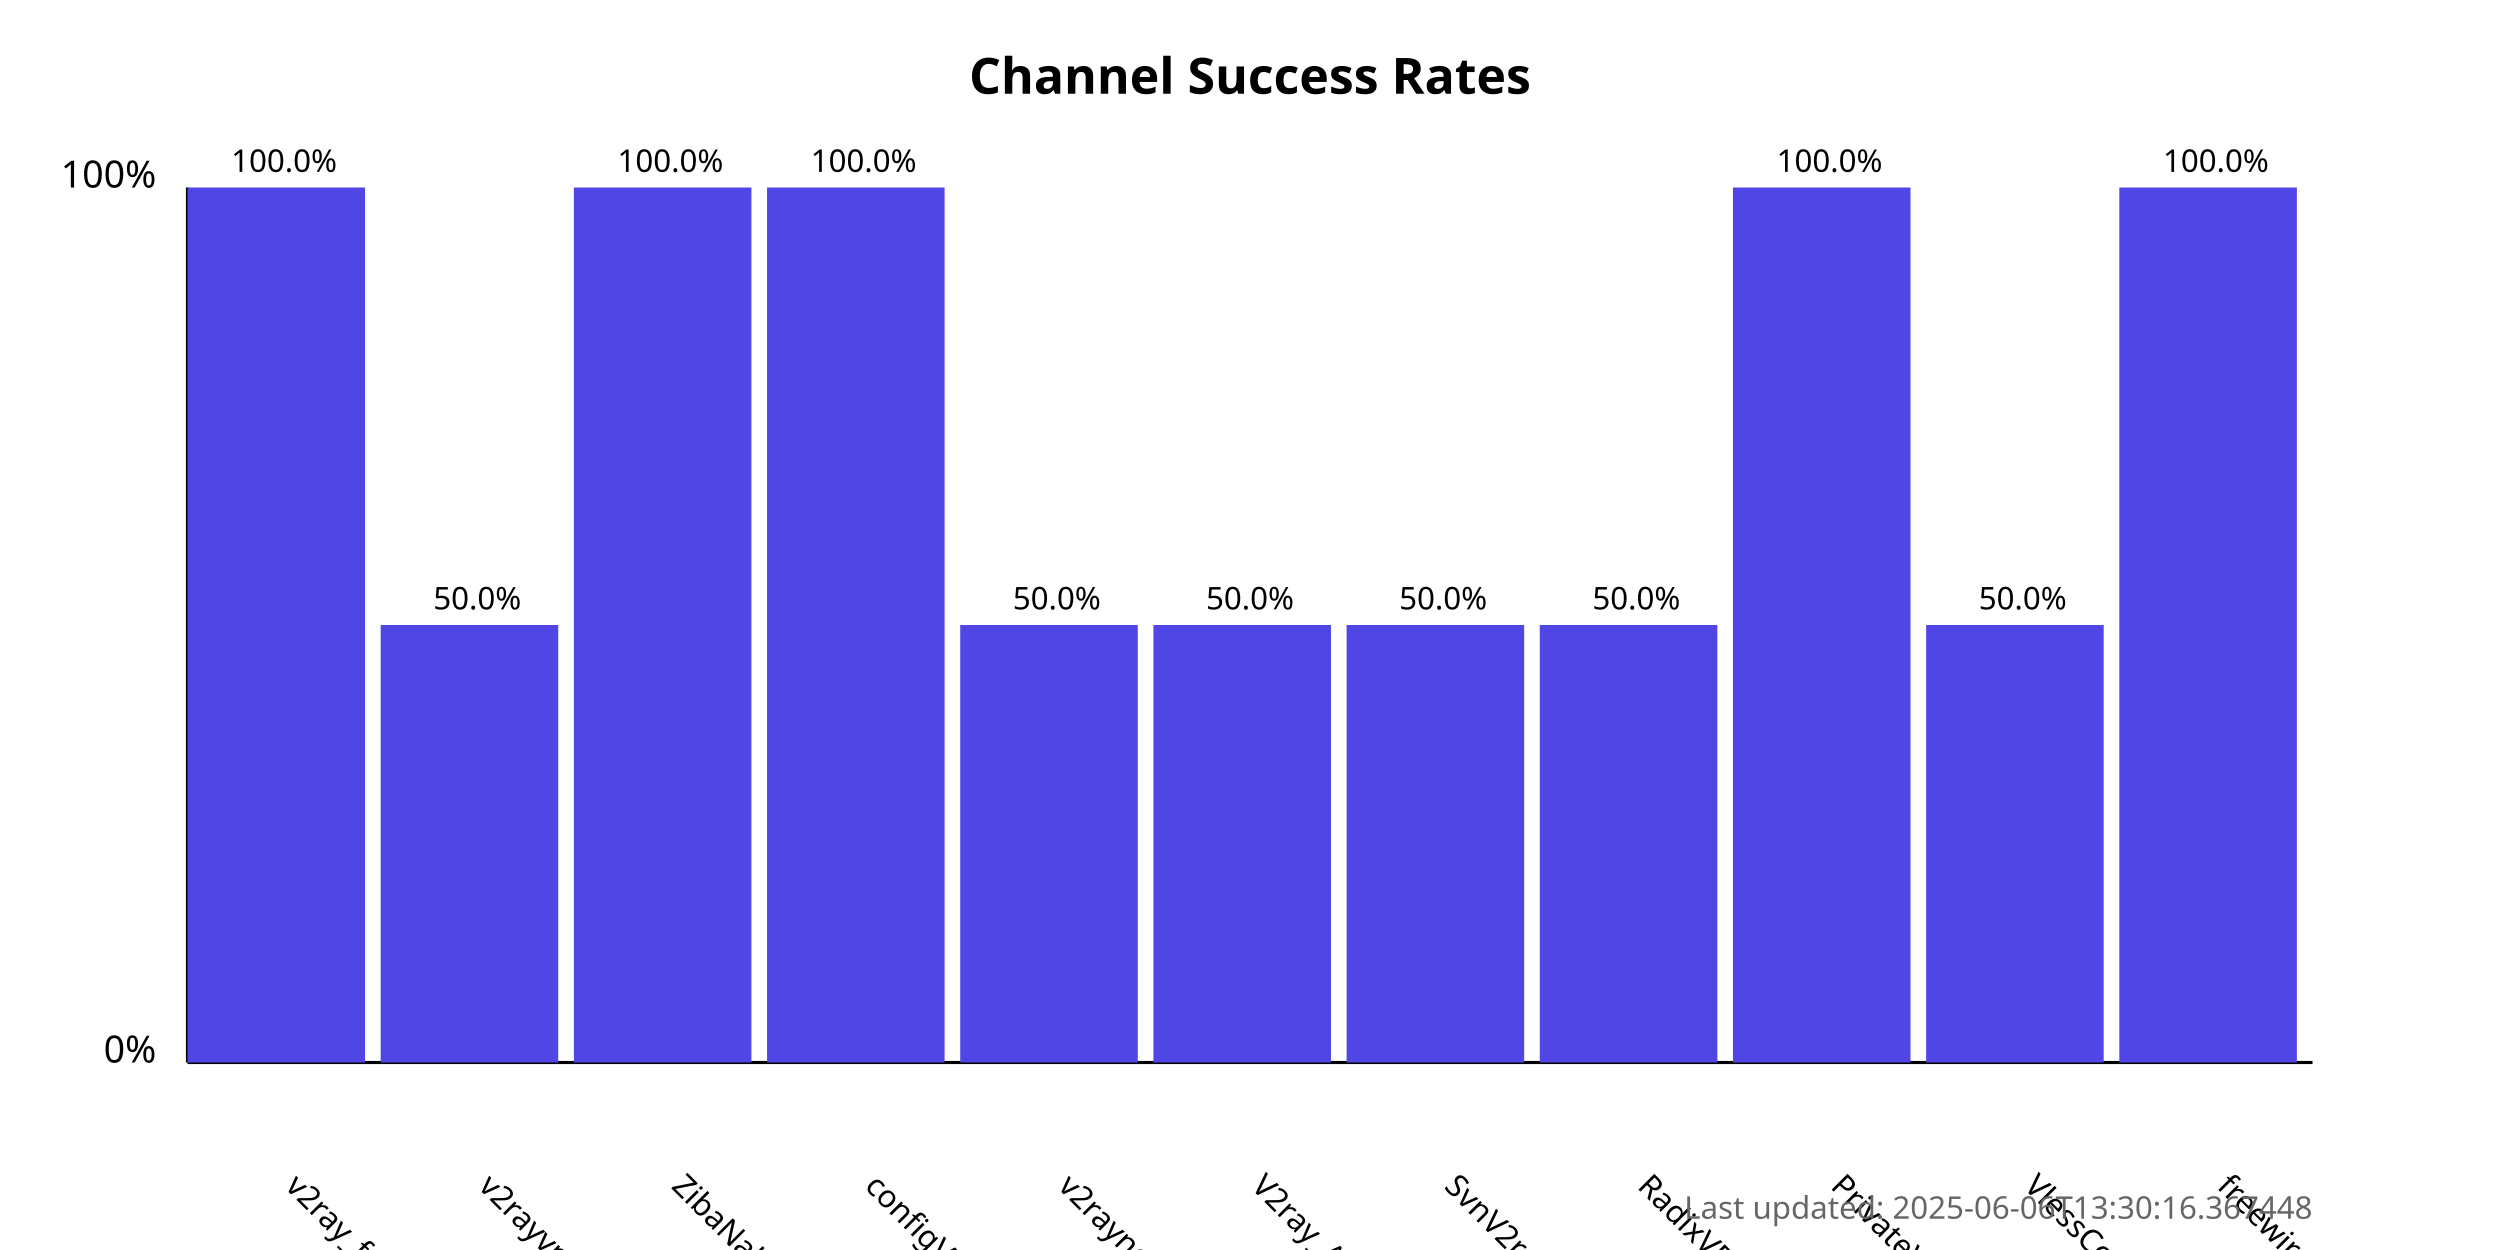
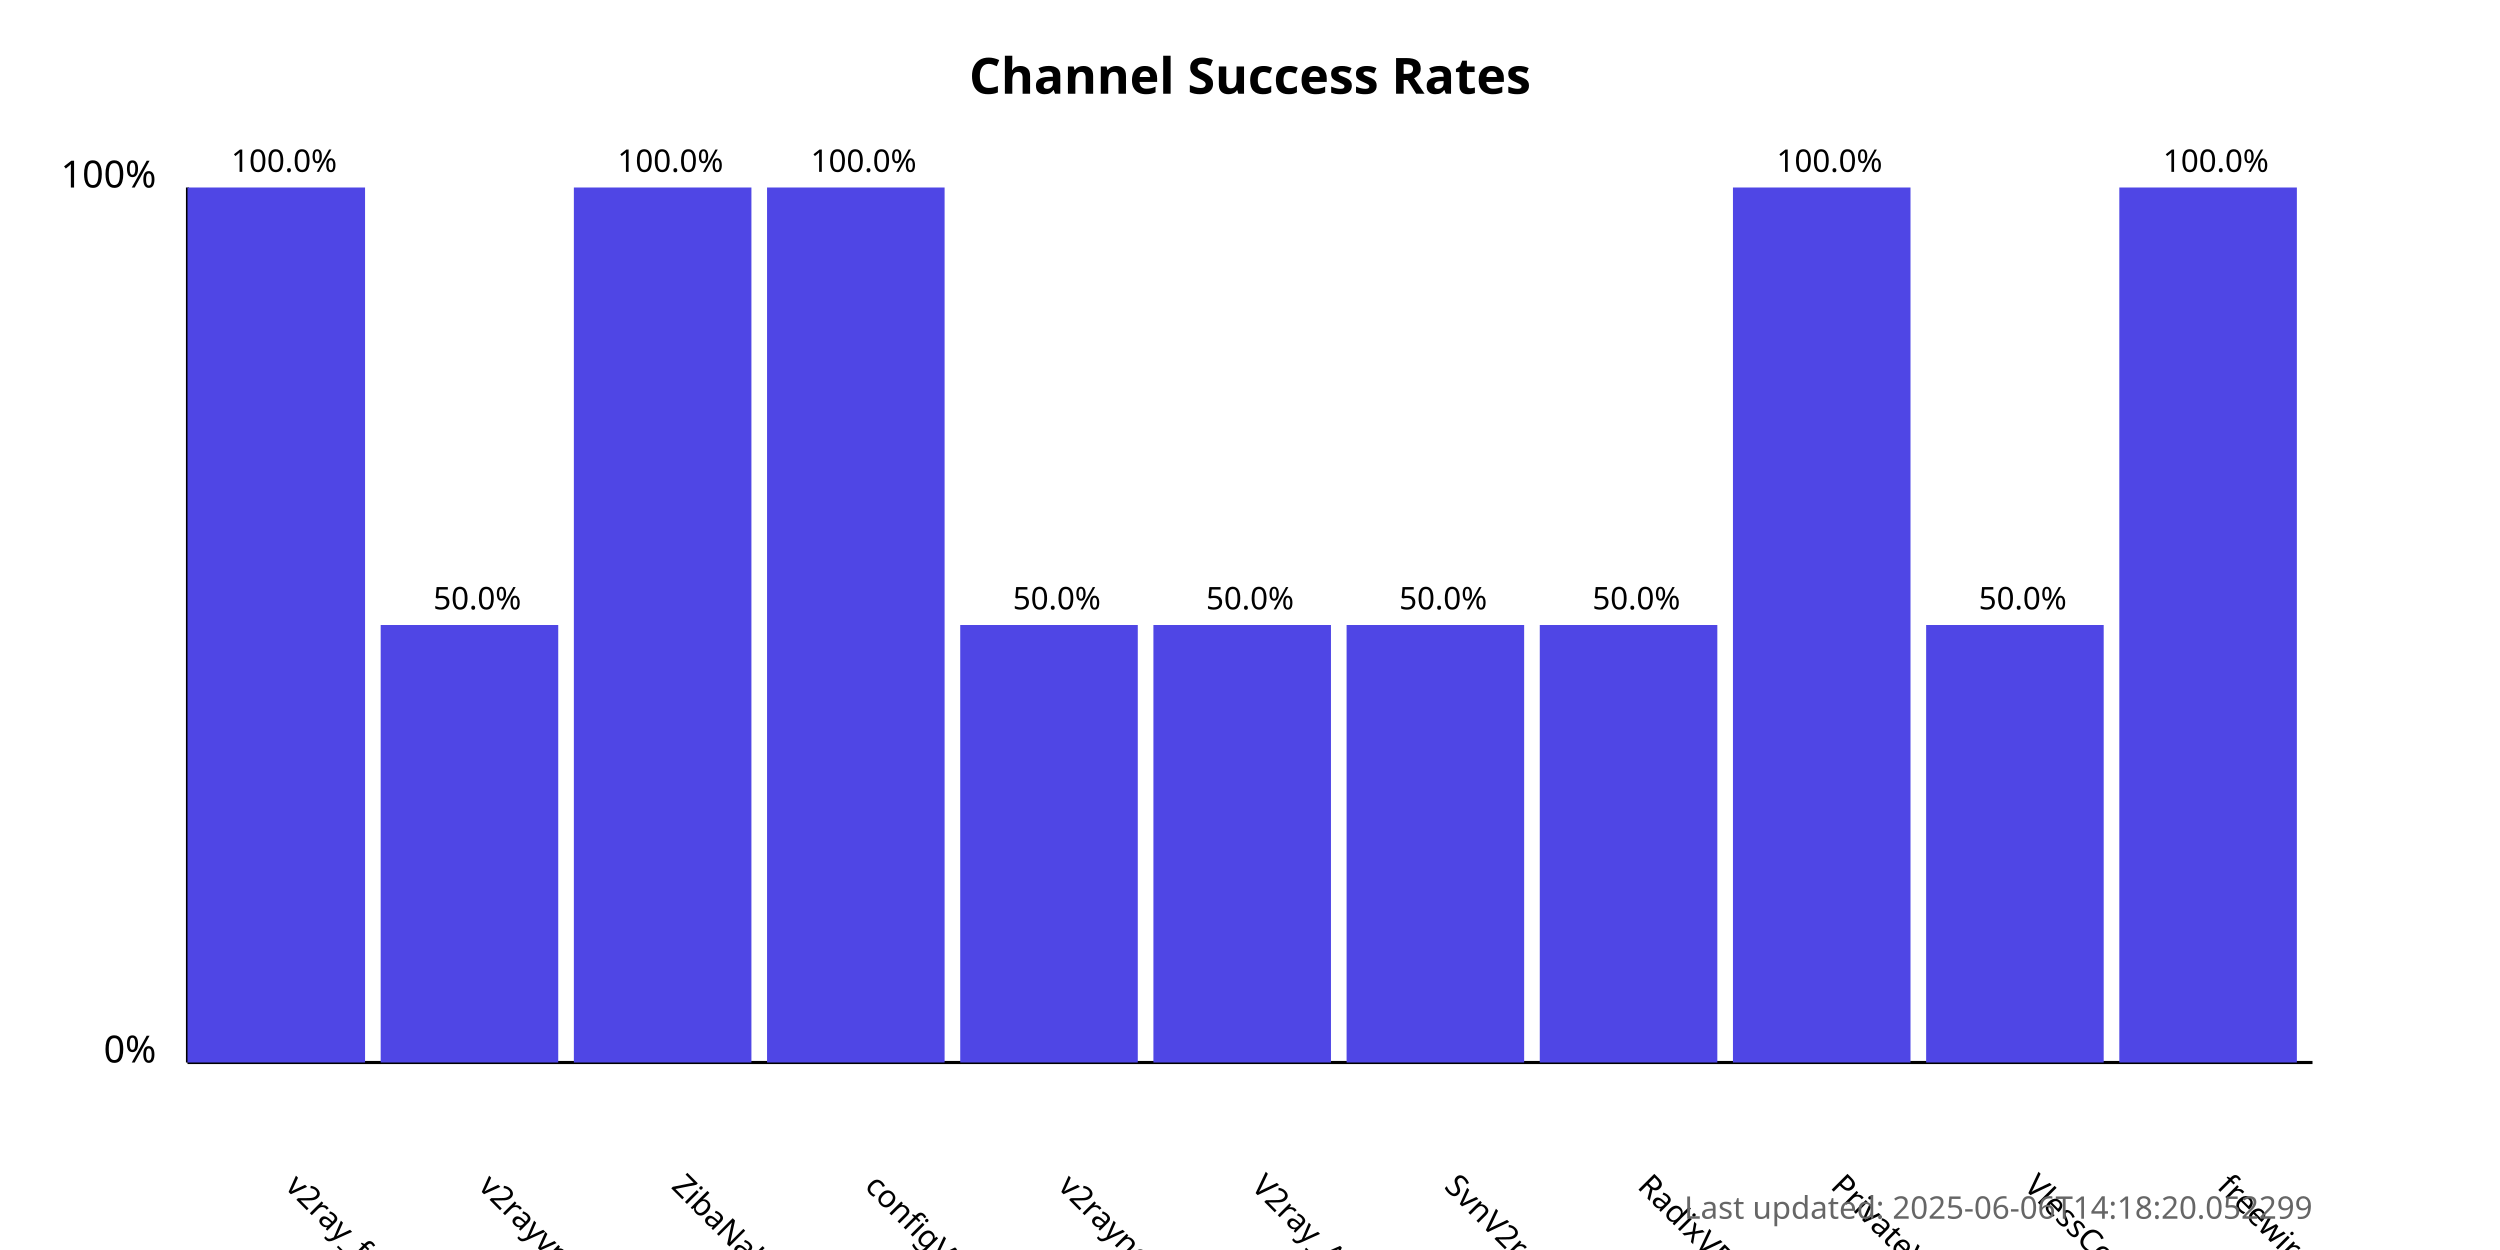
<svg xmlns="http://www.w3.org/2000/svg" width="800" height="400">
  <style>
            .chart-title { font: bold 16px sans-serif; }
            .axis-label { font: 12px sans-serif; }
            .tick-label { font: 10px sans-serif; }
            .bar { fill: #4f46e5; }
            .bar:hover { fill: #6366f1; }
            .timestamp { font: 10px sans-serif; fill: #666; }
        </style>
  <text x="400.0" y="30" text-anchor="middle" class="chart-title">
            Channel Success Rates
        </text>
  <line x1="60" y1="340" x2="60" y2="60" stroke="black" stroke-width="1" />
  <line x1="60" y1="340" x2="740" y2="340" stroke="black" stroke-width="1" />
  <text x="50" y="340" text-anchor="end" class="axis-label">0%</text>
  <text x="50" y="60" text-anchor="end" class="axis-label">100%</text>
  <g>
    <rect x="60" y="60.0" width="56.818" height="280.0" class="bar" />
    <text x="90.909" y="380" transform="rotate(45, 90.90909, 380)" text-anchor="start" class="tick-label">
                v2ray_free_conf
            </text>
    <text x="90.909" y="55.0" text-anchor="middle" class="tick-label">
                100.0%
            </text>
  </g>
  <g>
    <rect x="121.818" y="200.0" width="56.818" height="140.0" class="bar" />
    <text x="152.727" y="380" transform="rotate(45, 152.7273, 380)" text-anchor="start" class="tick-label">
                v2rayvpno
            </text>
    <text x="152.727" y="195.0" text-anchor="middle" class="tick-label">
                50.0%
            </text>
  </g>
  <g>
    <rect x="183.636" y="60.0" width="56.818" height="280.0" class="bar" />
    <text x="214.545" y="380" transform="rotate(45, 214.5455, 380)" text-anchor="start" class="tick-label">
                ZibaNabz
            </text>
    <text x="214.545" y="55.0" text-anchor="middle" class="tick-label">
                100.0%
            </text>
  </g>
  <g>
    <rect x="245.455" y="60.0" width="56.818" height="280.0" class="bar" />
    <text x="276.364" y="380" transform="rotate(45, 276.3636, 380)" text-anchor="start" class="tick-label">
                configV2rayForFree
            </text>
    <text x="276.364" y="55.0" text-anchor="middle" class="tick-label">
                100.0%
            </text>
  </g>
  <g>
    <rect x="307.273" y="200.0" width="56.818" height="140.0" class="bar" />
    <text x="338.182" y="380" transform="rotate(45, 338.1818, 380)" text-anchor="start" class="tick-label">
                v2rayngvpn
            </text>
    <text x="338.182" y="195.0" text-anchor="middle" class="tick-label">
                50.0%
            </text>
  </g>
  <g>
    <rect x="369.091" y="200.0" width="56.818" height="140.0" class="bar" />
    <text x="400.0" y="380" transform="rotate(45, 400.0, 380)" text-anchor="start" class="tick-label">
                V2ray_Alpha
            </text>
    <text x="400.0" y="195.0" text-anchor="middle" class="tick-label">
                50.0%
            </text>
  </g>
  <g>
    <rect x="430.909" y="200.0" width="56.818" height="140.0" class="bar" />
    <text x="461.818" y="380" transform="rotate(45, 461.8182, 380)" text-anchor="start" class="tick-label">
                SvnV2ray
            </text>
    <text x="461.818" y="195.0" text-anchor="middle" class="tick-label">
                50.0%
            </text>
  </g>
  <g>
    <rect x="492.727" y="200.0" width="56.818" height="140.0" class="bar" />
    <text x="523.636" y="380" transform="rotate(45, 523.6364, 380)" text-anchor="start" class="tick-label">
                RadixVPN
            </text>
    <text x="523.636" y="195.0" text-anchor="middle" class="tick-label">
                50.0%
            </text>
  </g>
  <g>
    <rect x="554.545" y="60.0" width="56.818" height="280.0" class="bar" />
    <text x="585.455" y="380" transform="rotate(45, 585.4545, 380)" text-anchor="start" class="tick-label">
                PrivateVPNs
            </text>
    <text x="585.455" y="55.0" text-anchor="middle" class="tick-label">
                100.0%
            </text>
  </g>
  <g>
    <rect x="616.364" y="200.0" width="56.818" height="140.0" class="bar" />
    <text x="647.273" y="380" transform="rotate(45, 647.2727, 380)" text-anchor="start" class="tick-label">
                VlessConfig
            </text>
    <text x="647.273" y="195.0" text-anchor="middle" class="tick-label">
                50.0%
            </text>
  </g>
  <g>
    <rect x="678.182" y="60.0" width="56.818" height="280.0" class="bar" />
    <text x="709.091" y="380" transform="rotate(45, 709.0909, 380)" text-anchor="start" class="tick-label">
                freewireguard
            </text>
    <text x="709.091" y="55.0" text-anchor="middle" class="tick-label">
                100.0%
            </text>
  </g>
  <text x="740" y="390" text-anchor="end" class="timestamp">
-             Last updated: 2025-06-06T13:30:16.367448
+             Last updated: 2025-06-06T14:18:20.052299
        </text>
</svg>
